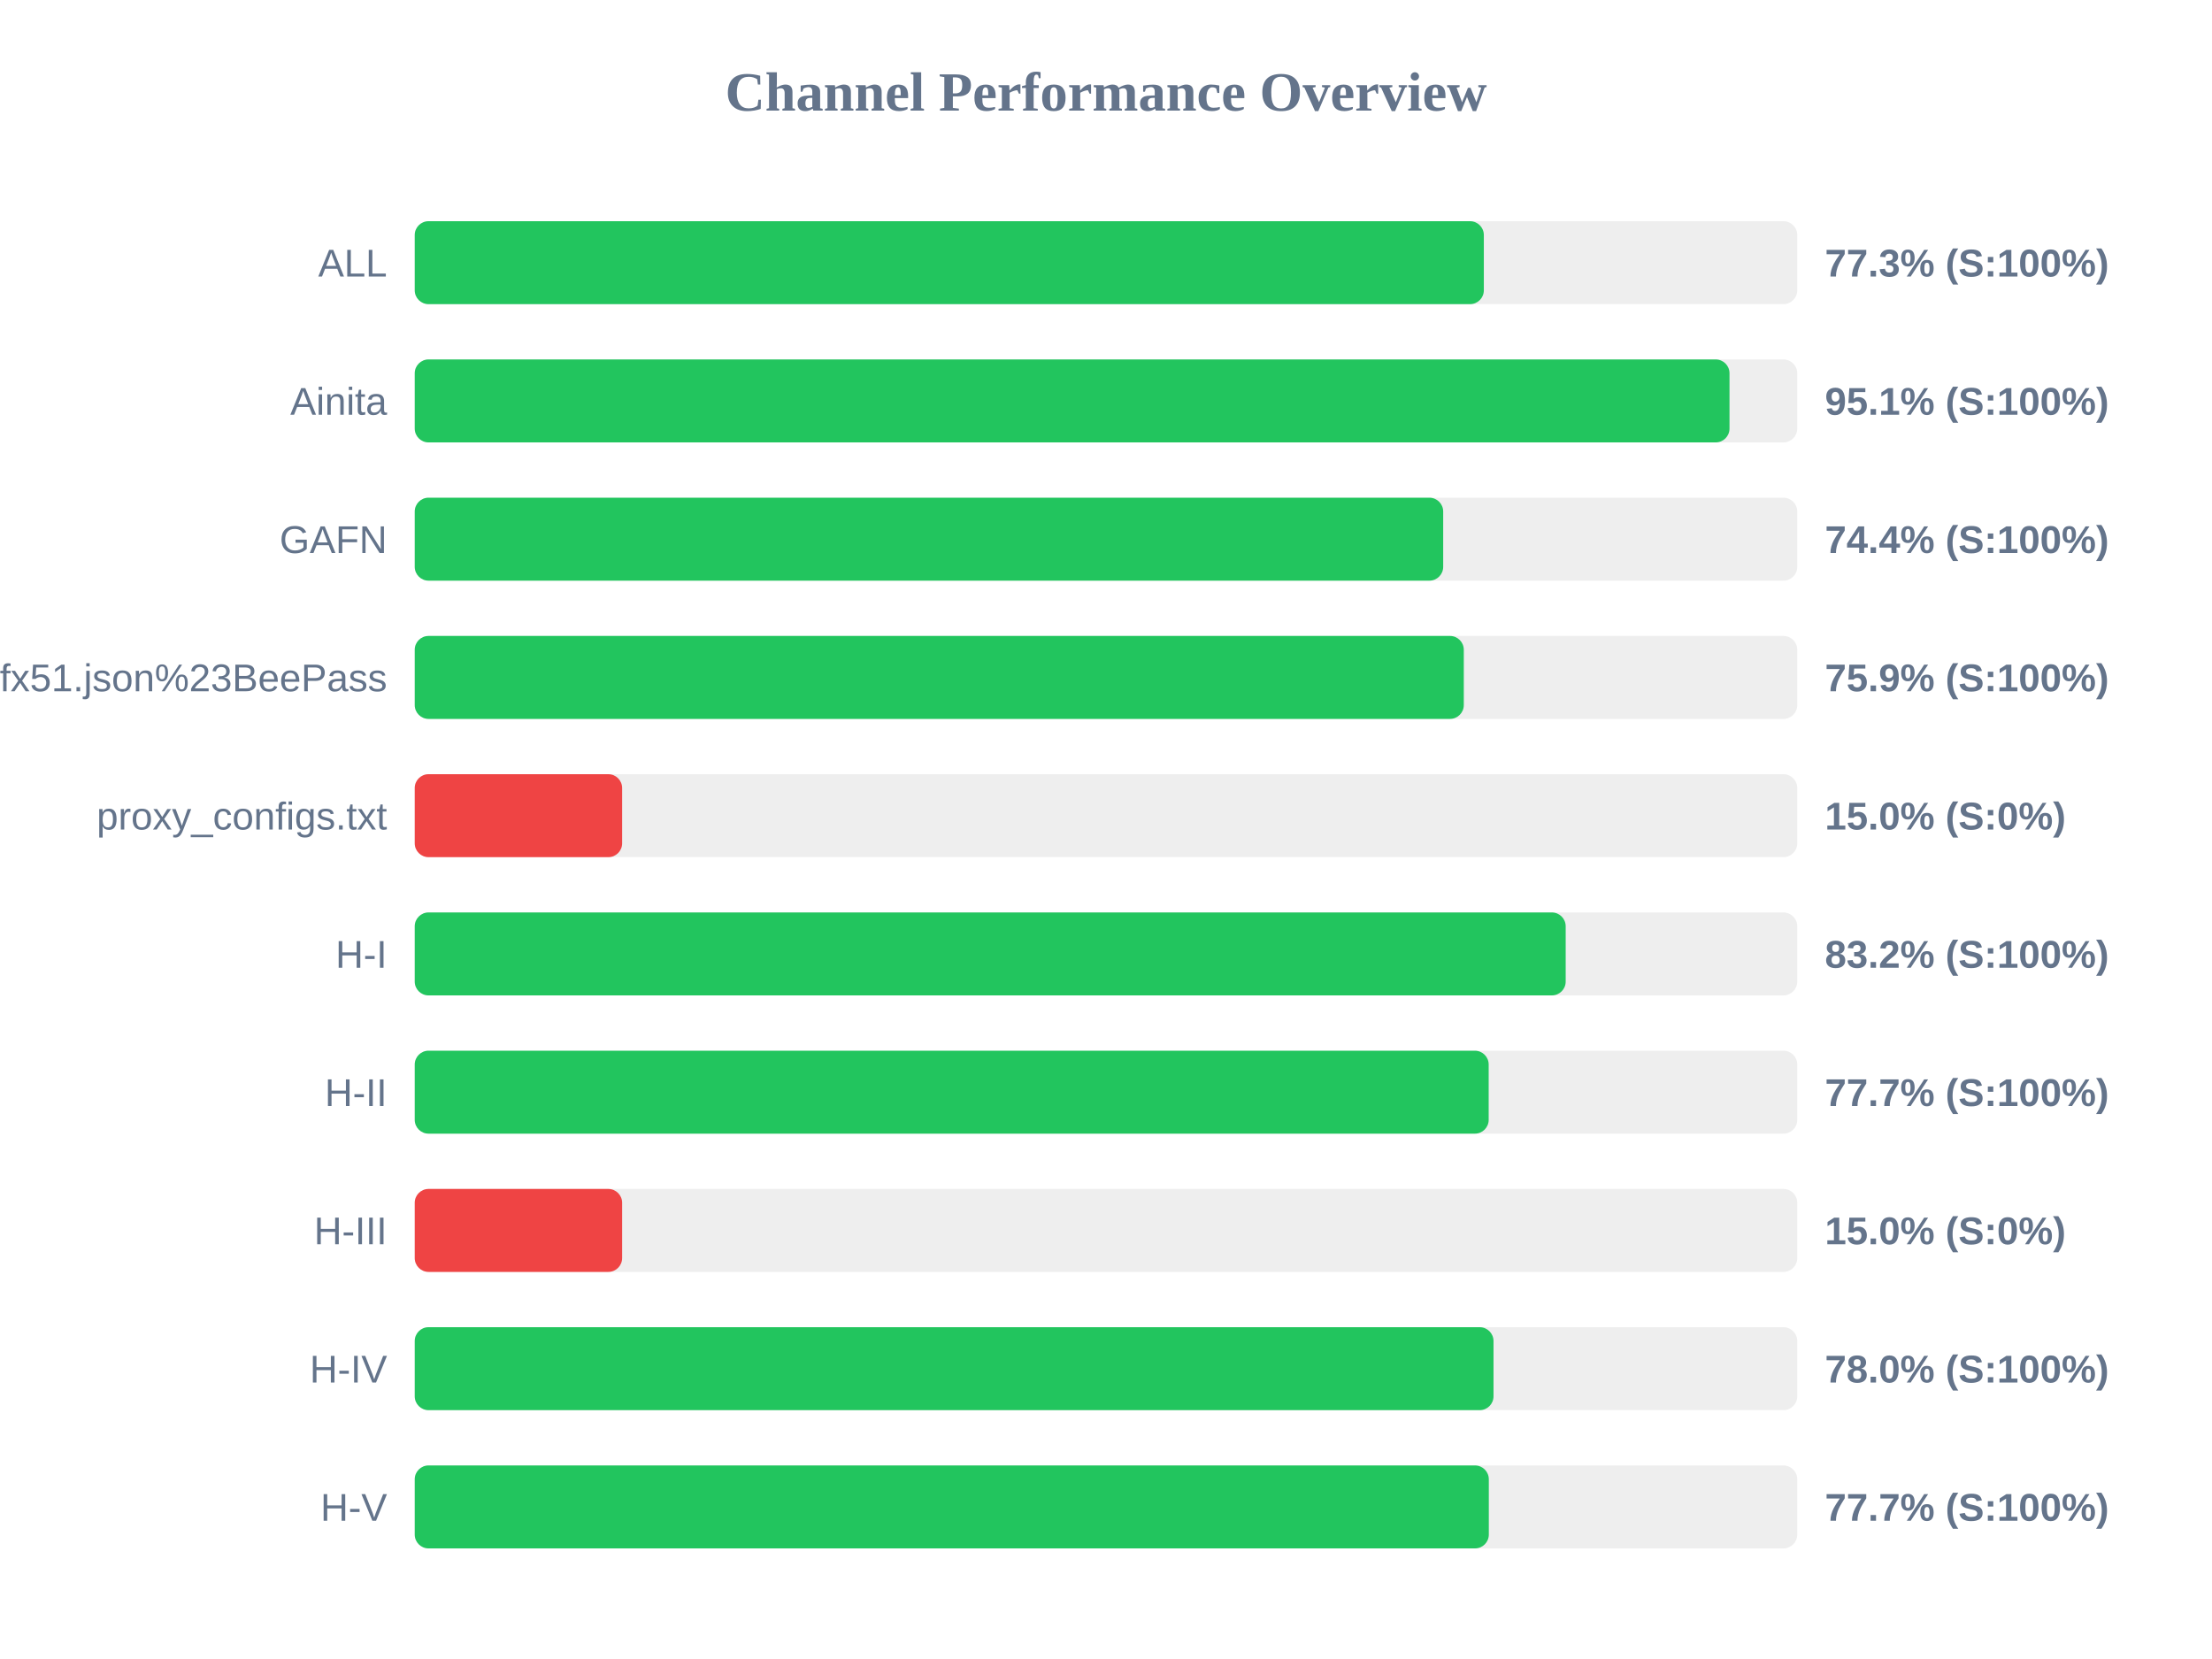
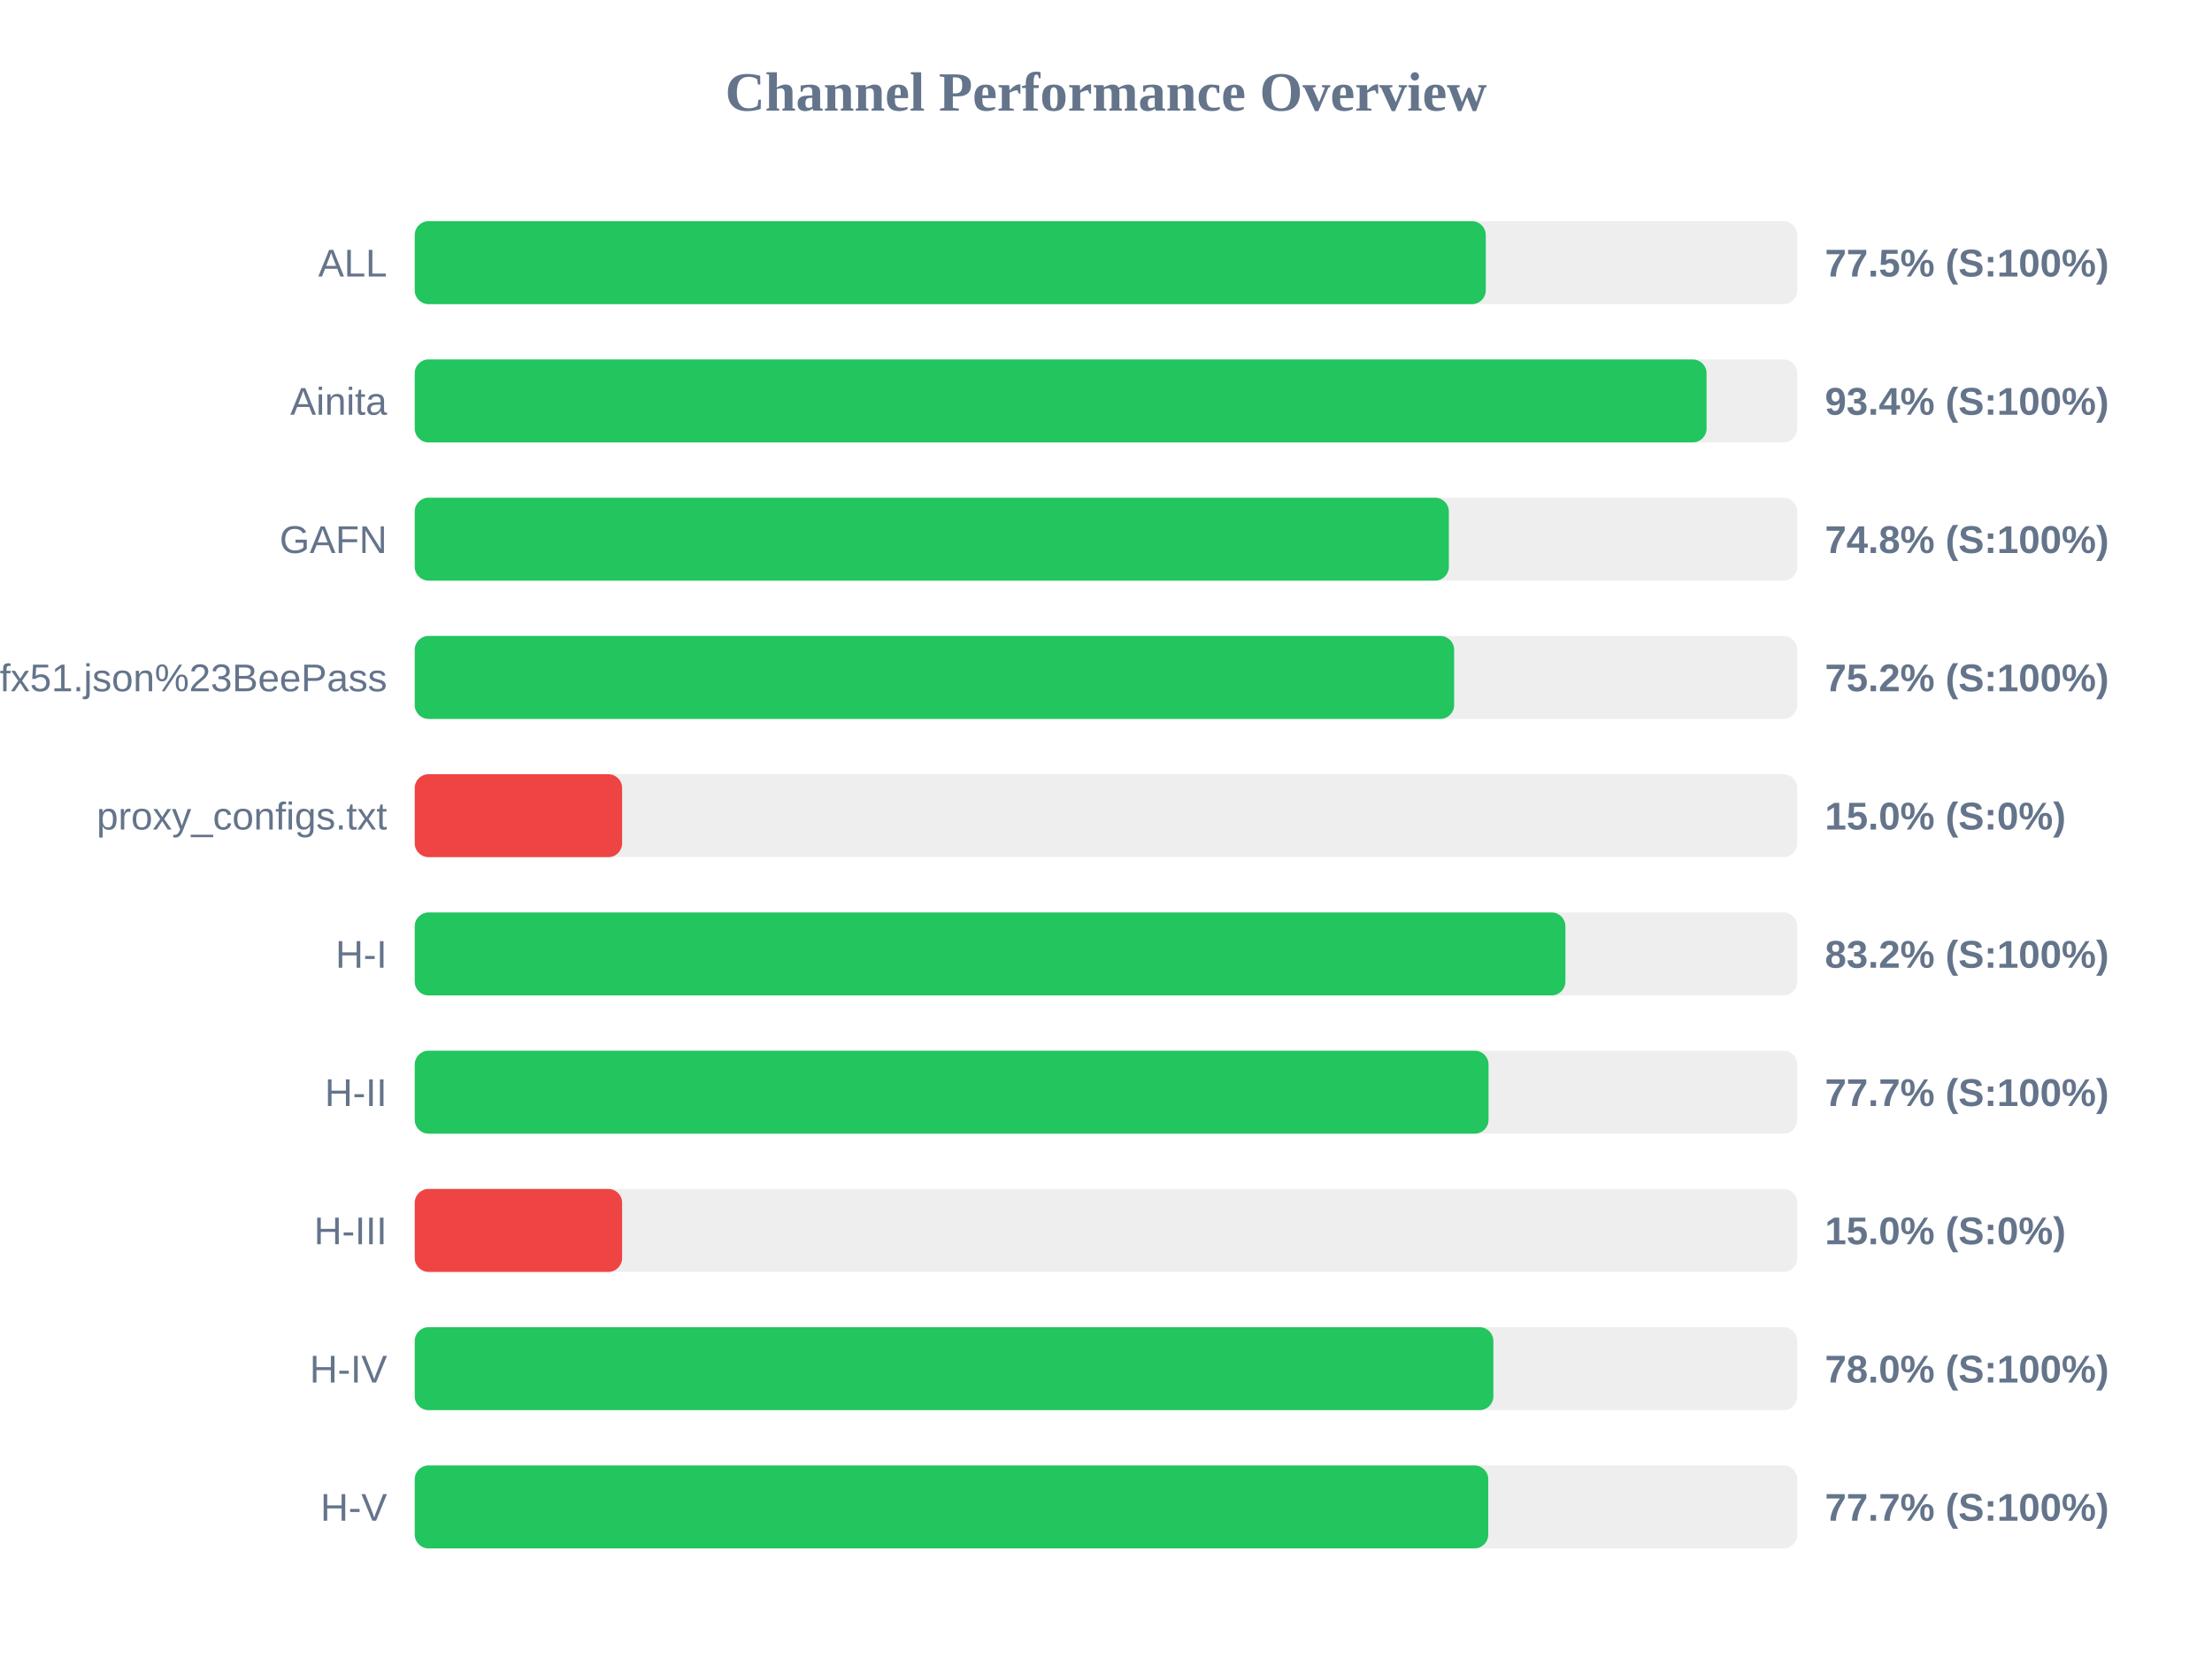
<svg xmlns="http://www.w3.org/2000/svg" width="800" height="600" version="1.1">
  <style>
        .row { font: 14px Arial; fill: #64748b; }
        .score { font: bold 14px Arial; fill: #64748b; }
    </style>
  <text x="400" y="40" text-anchor="middle" font-size="20px" font-weight="bold" fill="#64748b">Channel Performance Overview</text>
  <rect x="150" y="80" width="500" height="30" fill="#eee" rx="5" />
-   <rect x="150" y="80" width="386.65" height="30" fill="#22c55e" rx="5" />
+   <rect x="150" y="80" width="387.35" height="30" fill="#22c55e" rx="5" />
  <text x="140" y="100" text-anchor="end" class="row">ALL</text>
-   <text x="660" y="100" text-anchor="start" class="score">77.3% (S:100%)</text>
+   <text x="660" y="100" text-anchor="start" class="score">77.5% (S:100%)</text>
  <rect x="150" y="130" width="500" height="30" fill="#eee" rx="5" />
-   <rect x="150" y="130" width="475.5" height="30" fill="#22c55e" rx="5" />
+   <rect x="150" y="130" width="467.2" height="30" fill="#22c55e" rx="5" />
  <text x="140" y="150" text-anchor="end" class="row">Ainita</text>
-   <text x="660" y="150" text-anchor="start" class="score">95.1% (S:100%)</text>
+   <text x="660" y="150" text-anchor="start" class="score">93.4% (S:100%)</text>
  <rect x="150" y="180" width="500" height="30" fill="#eee" rx="5" />
-   <rect x="150" y="180" width="371.95" height="30" fill="#22c55e" rx="5" />
+   <rect x="150" y="180" width="374.0" height="30" fill="#22c55e" rx="5" />
  <text x="140" y="200" text-anchor="end" class="row">GAFN</text>
-   <text x="660" y="200" text-anchor="start" class="score">74.4% (S:100%)</text>
+   <text x="660" y="200" text-anchor="start" class="score">74.8% (S:100%)</text>
  <rect x="150" y="230" width="500" height="30" fill="#eee" rx="5" />
-   <rect x="150" y="230" width="379.4" height="30" fill="#22c55e" rx="5" />
+   <rect x="150" y="230" width="375.9" height="30" fill="#22c55e" rx="5" />
  <text x="140" y="250" text-anchor="end" class="row">sub?s=ssconf%3A%2F%2Fs3.amazonaws.com%2Fbeedynconprd%2Fzf38bv6oxi1nv3wfkpmxyfl8yj5fargza3foantoalu16vznl0ckxx7bgf1ufx51.json%23BeePass</text>
-   <text x="660" y="250" text-anchor="start" class="score">75.9% (S:100%)</text>
+   <text x="660" y="250" text-anchor="start" class="score">75.2% (S:100%)</text>
  <rect x="150" y="280" width="500" height="30" fill="#eee" rx="5" />
  <rect x="150" y="280" width="75.0" height="30" fill="#ef4444" rx="5" />
  <text x="140" y="300" text-anchor="end" class="row">proxy_configs.txt</text>
  <text x="660" y="300" text-anchor="start" class="score">15.0% (S:0%)</text>
  <rect x="150" y="330" width="500" height="30" fill="#eee" rx="5" />
-   <rect x="150" y="330" width="416.25" height="30" fill="#22c55e" rx="5" />
+   <rect x="150" y="330" width="416.15" height="30" fill="#22c55e" rx="5" />
  <text x="140" y="350" text-anchor="end" class="row">H-I</text>
  <text x="660" y="350" text-anchor="start" class="score">83.2% (S:100%)</text>
  <rect x="150" y="380" width="500" height="30" fill="#eee" rx="5" />
-   <rect x="150" y="380" width="388.4" height="30" fill="#22c55e" rx="5" />
+   <rect x="150" y="380" width="388.35" height="30" fill="#22c55e" rx="5" />
  <text x="140" y="400" text-anchor="end" class="row">H-II</text>
  <text x="660" y="400" text-anchor="start" class="score">77.7% (S:100%)</text>
  <rect x="150" y="430" width="500" height="30" fill="#eee" rx="5" />
  <rect x="150" y="430" width="75.0" height="30" fill="#ef4444" rx="5" />
  <text x="140" y="450" text-anchor="end" class="row">H-III</text>
  <text x="660" y="450" text-anchor="start" class="score">15.0% (S:0%)</text>
  <rect x="150" y="480" width="500" height="30" fill="#eee" rx="5" />
-   <rect x="150" y="480" width="390.15" height="30" fill="#22c55e" rx="5" />
+   <rect x="150" y="480" width="390.1" height="30" fill="#22c55e" rx="5" />
  <text x="140" y="500" text-anchor="end" class="row">H-IV</text>
  <text x="660" y="500" text-anchor="start" class="score">78.0% (S:100%)</text>
  <rect x="150" y="530" width="500" height="30" fill="#eee" rx="5" />
-   <rect x="150" y="530" width="388.45" height="30" fill="#22c55e" rx="5" />
+   <rect x="150" y="530" width="388.25" height="30" fill="#22c55e" rx="5" />
  <text x="140" y="550" text-anchor="end" class="row">H-V</text>
  <text x="660" y="550" text-anchor="start" class="score">77.7% (S:100%)</text>
</svg>
